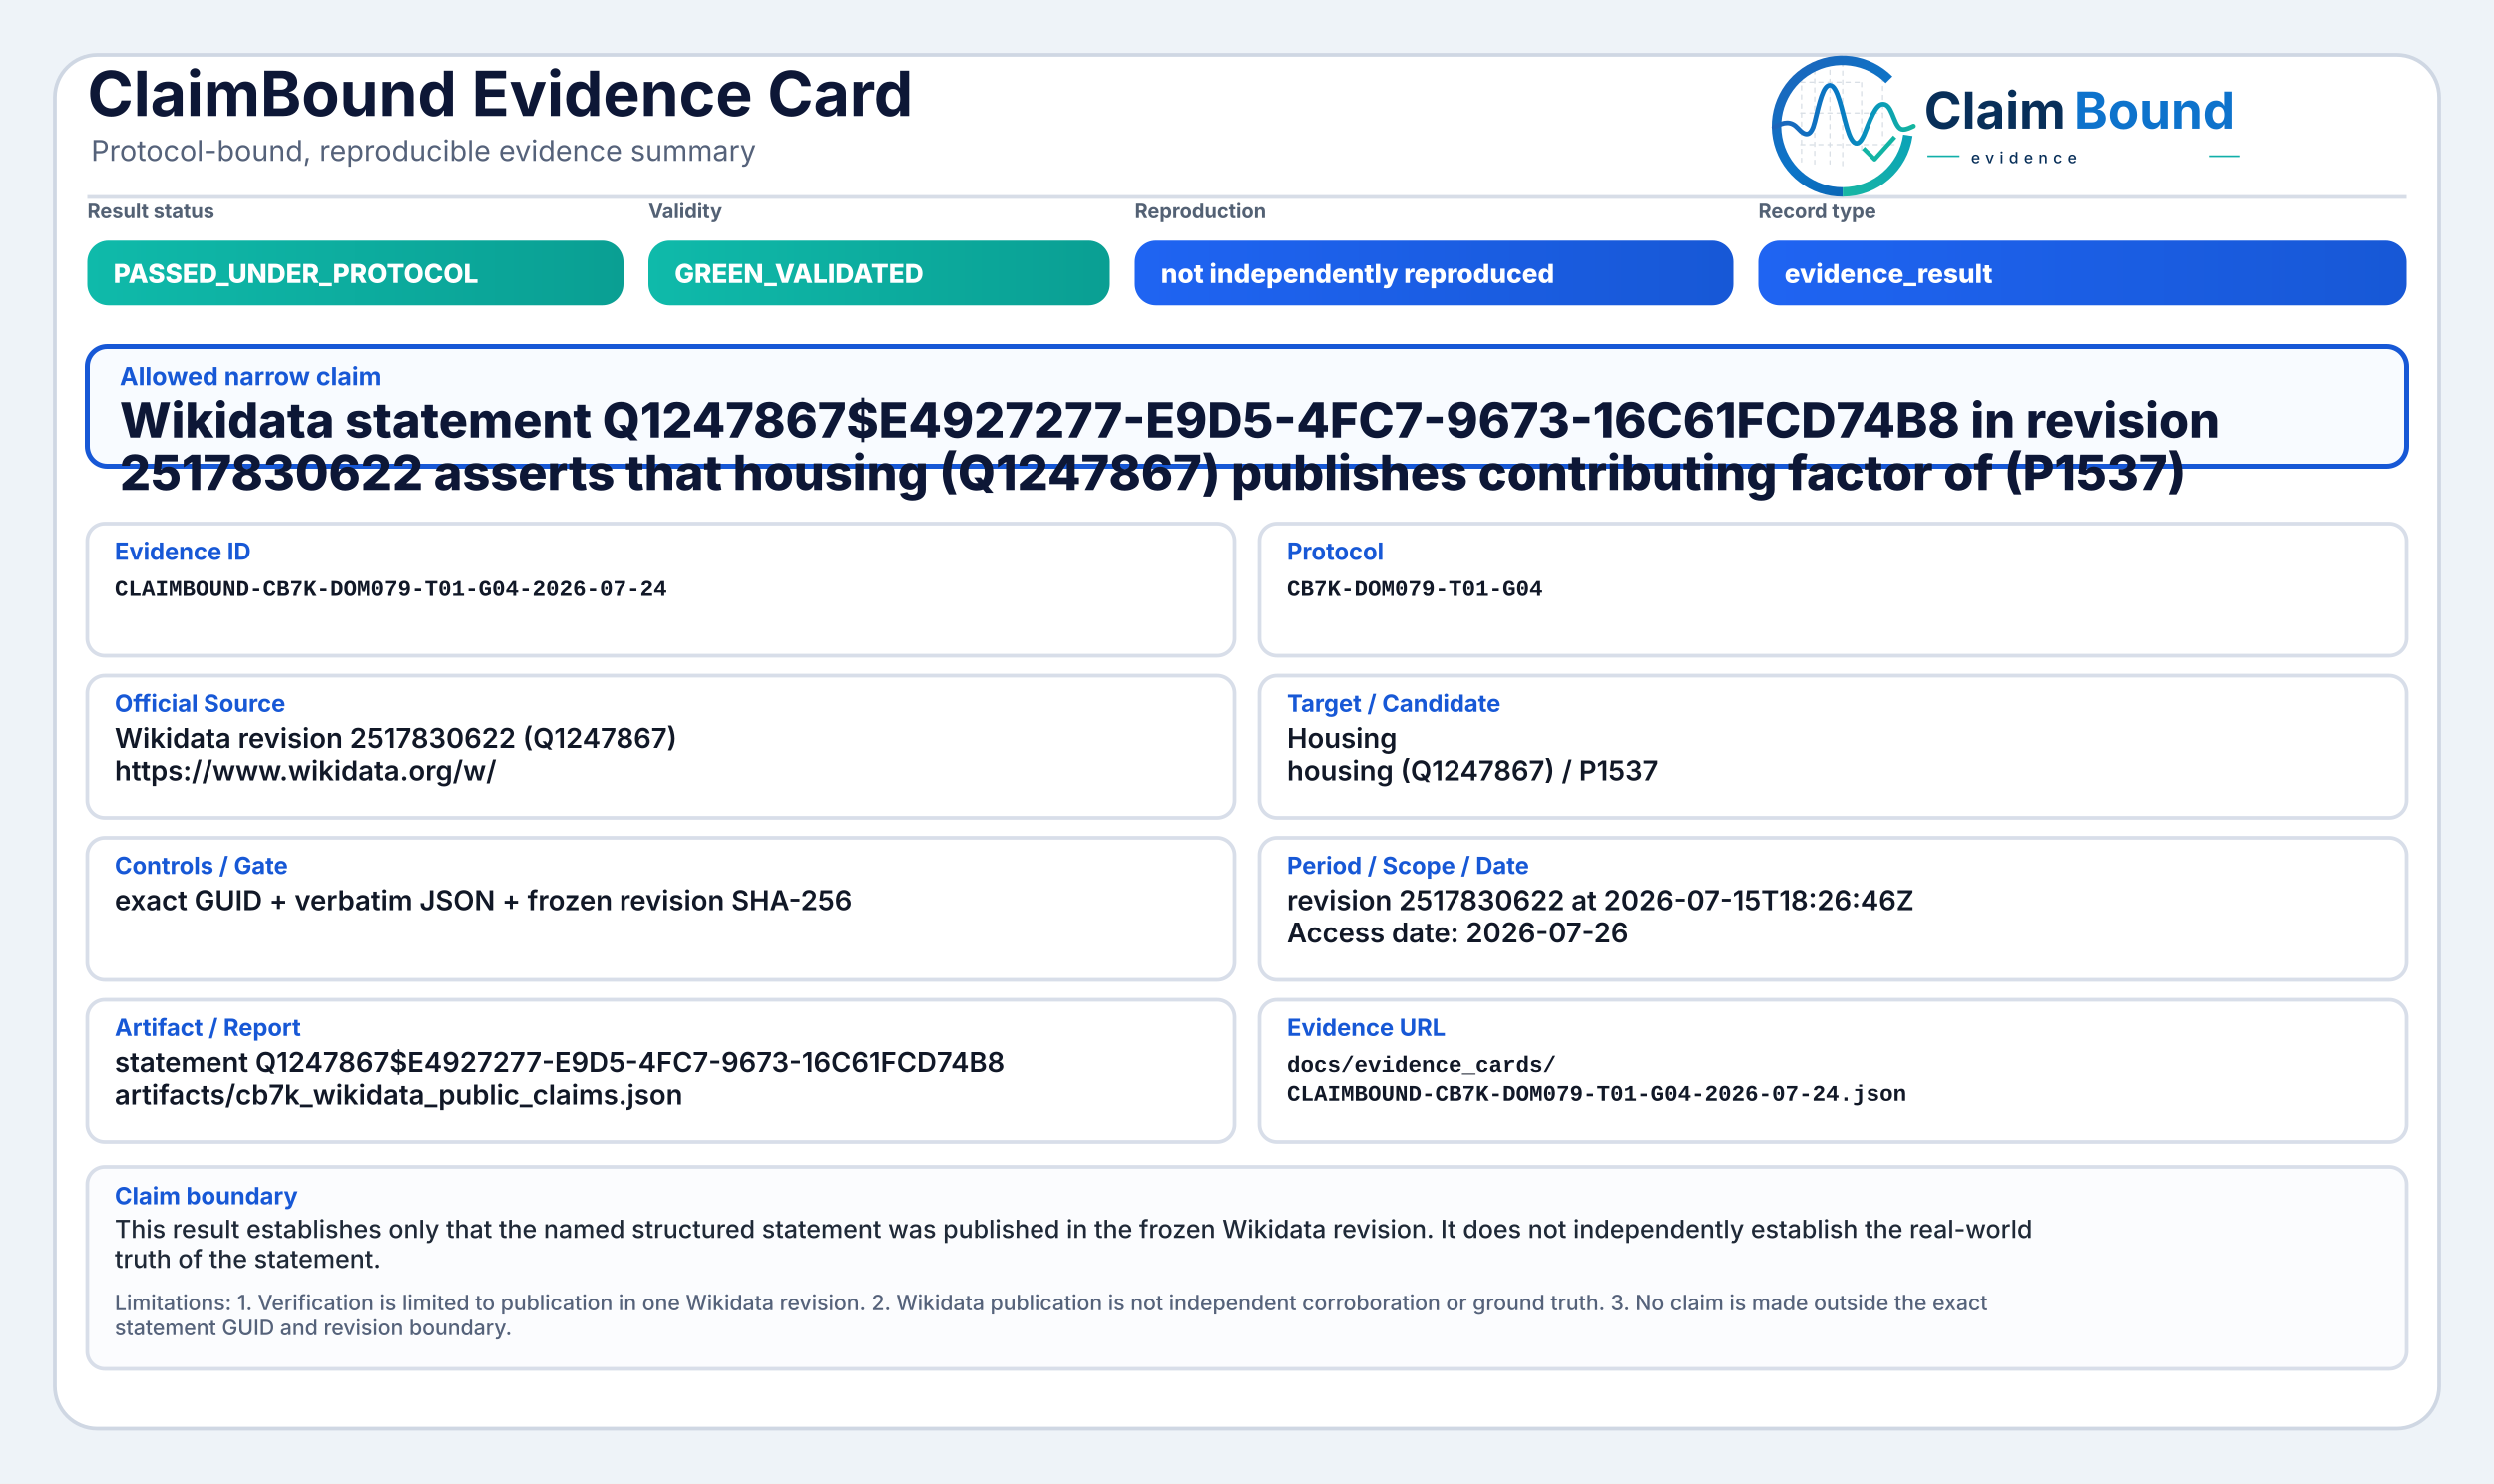
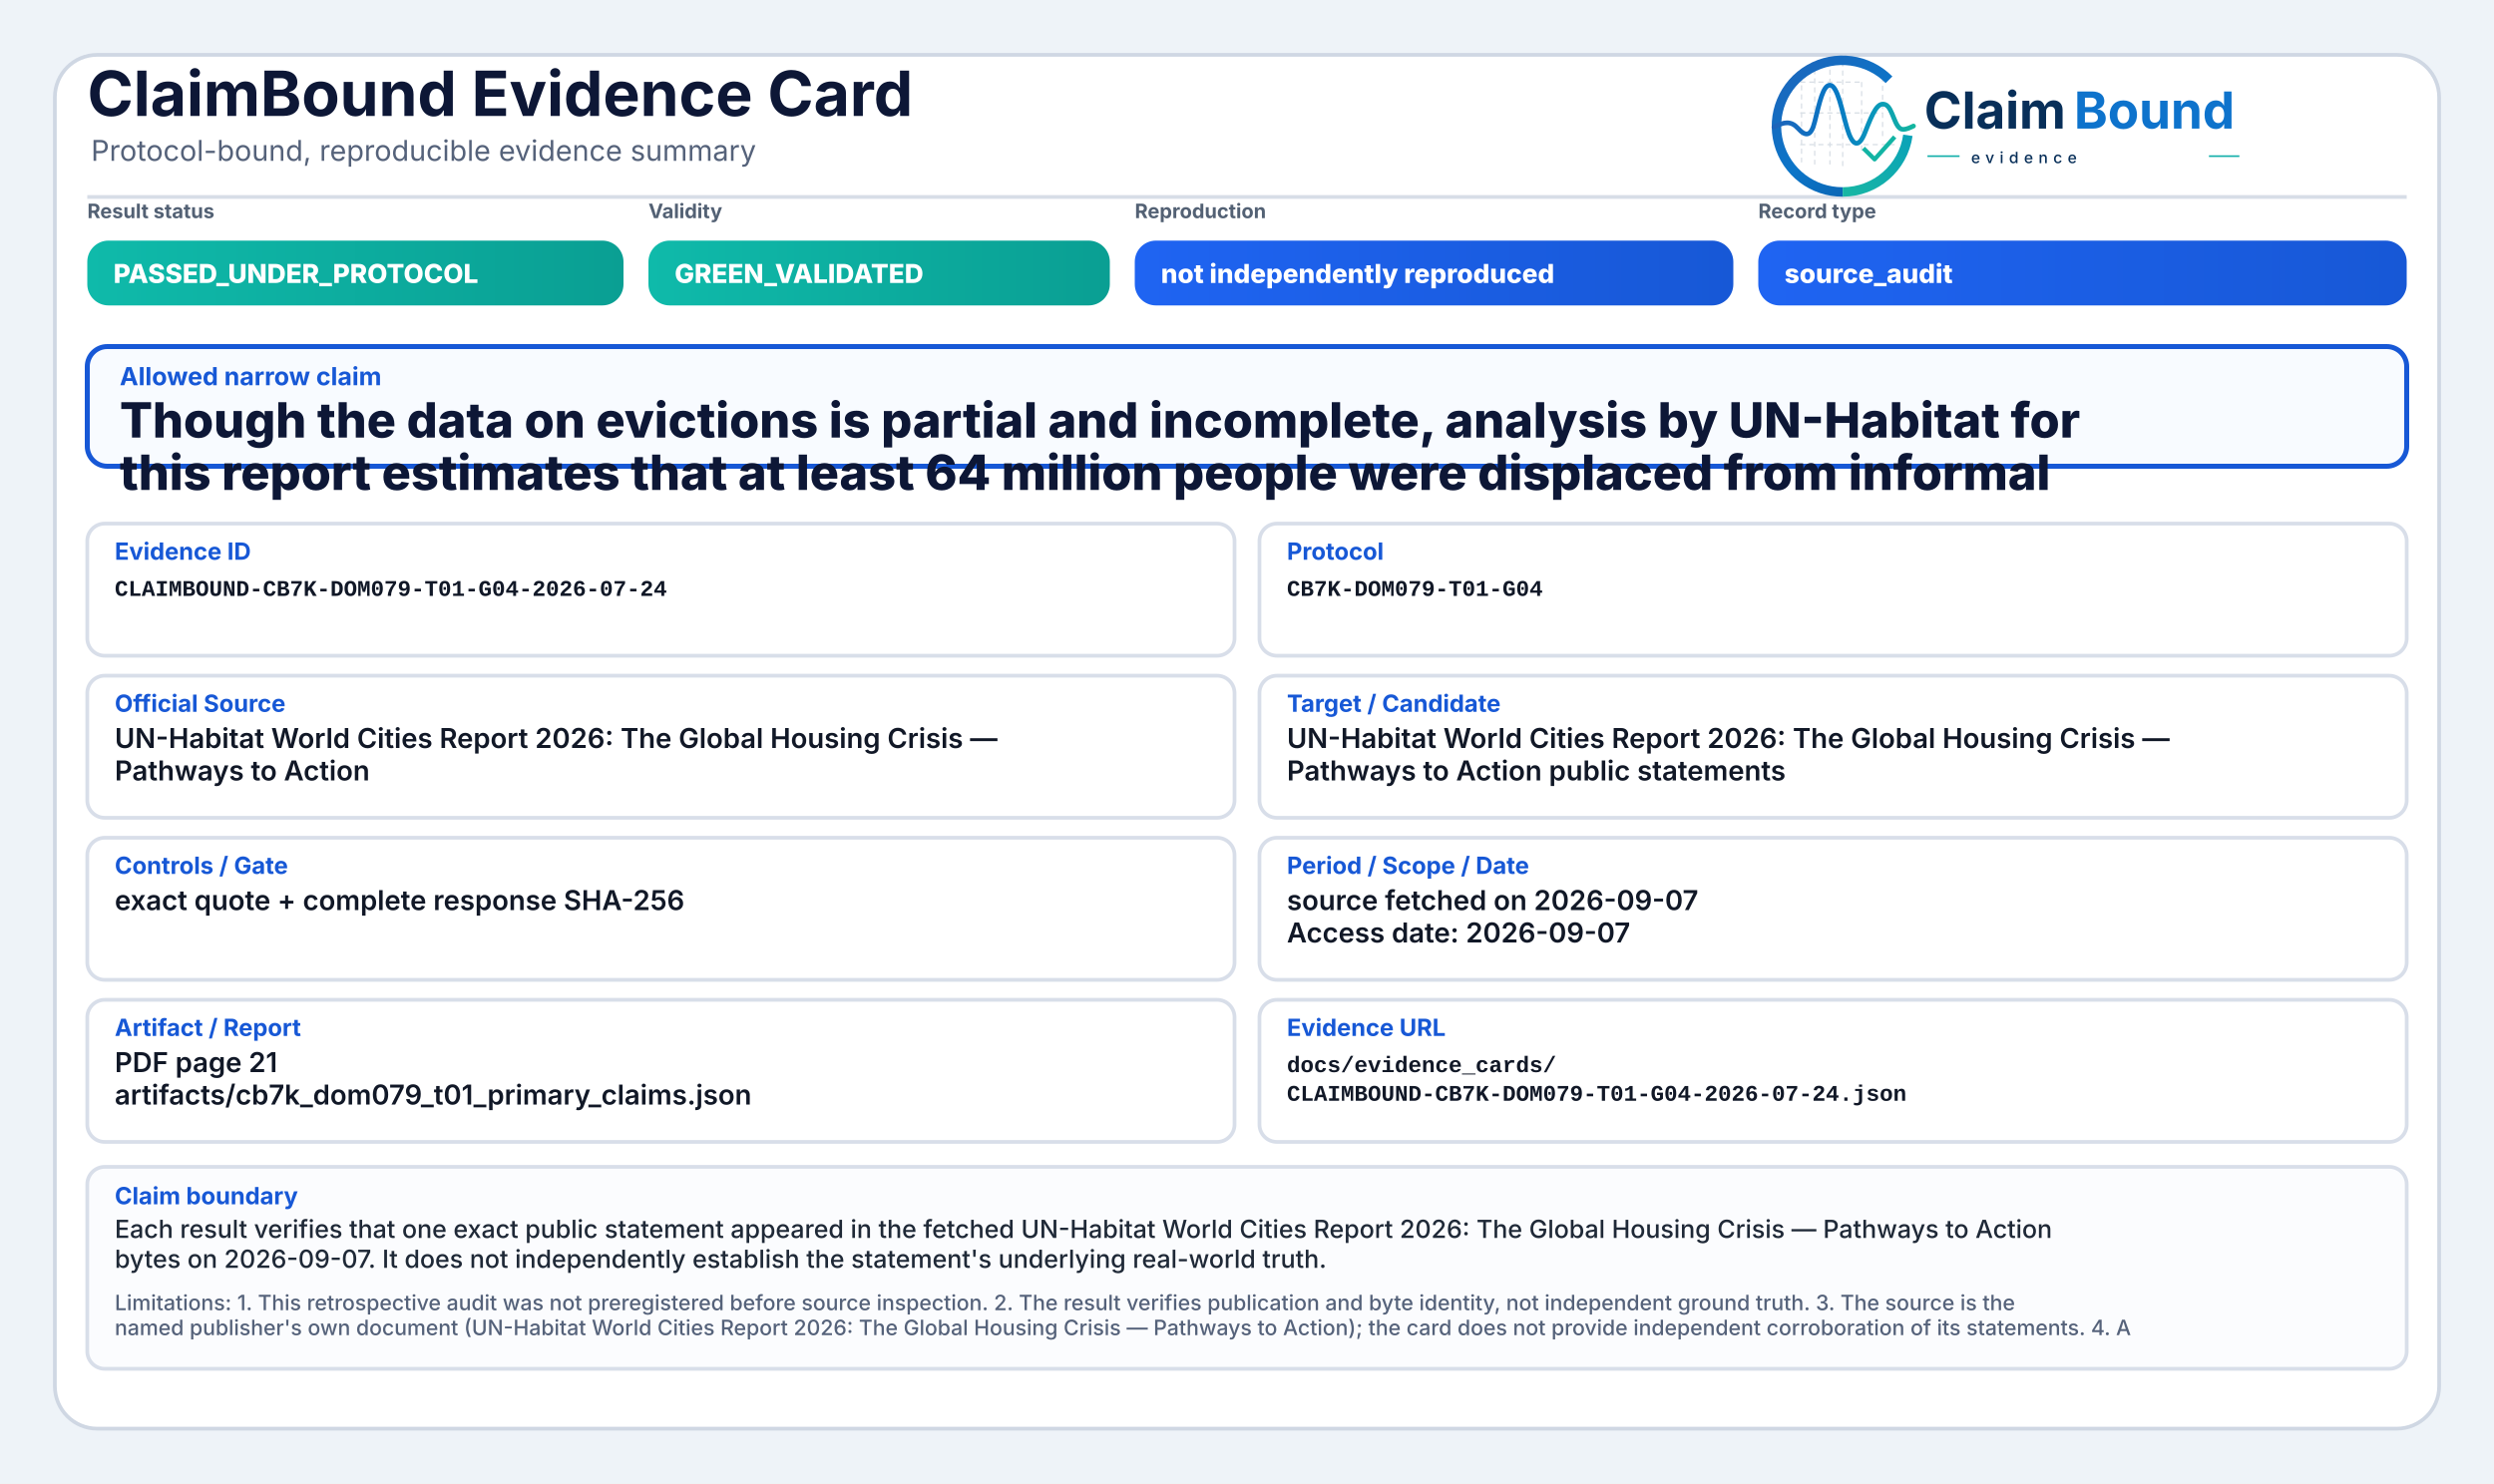
<svg xmlns="http://www.w3.org/2000/svg" width="2000" height="1190" viewBox="0 0 2000 1190" role="img" aria-label="ClaimBound Evidence Card">
  <defs>
    <linearGradient id="greenGrad" x1="0" y1="0" x2="1" y2="0">
      <stop offset="0%" stop-color="#0fbaaa" />
      <stop offset="100%" stop-color="#0a9f93" />
    </linearGradient>
    <linearGradient id="yellowGrad" x1="0" y1="0" x2="1" y2="0">
      <stop offset="0%" stop-color="#fbbf24" />
      <stop offset="100%" stop-color="#d97706" />
    </linearGradient>
    <linearGradient id="amberGrad" x1="0" y1="0" x2="1" y2="0">
      <stop offset="0%" stop-color="#f97316" />
      <stop offset="100%" stop-color="#c2410c" />
    </linearGradient>
    <linearGradient id="redGrad" x1="0" y1="0" x2="1" y2="0">
      <stop offset="0%" stop-color="#ef4444" />
      <stop offset="100%" stop-color="#b91c1c" />
    </linearGradient>
    <linearGradient id="grayGrad" x1="0" y1="0" x2="1" y2="0">
      <stop offset="0%" stop-color="#64748b" />
      <stop offset="100%" stop-color="#475569" />
    </linearGradient>
    <linearGradient id="blueGrad" x1="0" y1="0" x2="1" y2="0">
      <stop offset="0%" stop-color="#1f64f2" />
      <stop offset="100%" stop-color="#1758d6" />
    </linearGradient>
    <linearGradient id="logoRingBlue" x1="73" y1="453" x2="348" y2="793" gradientUnits="userSpaceOnUse">
      <stop offset="0" stop-color="#1E64BA" />
      <stop offset="0.55" stop-color="#0C75C8" />
      <stop offset="1" stop-color="#0A5FAB" />
    </linearGradient>
    <linearGradient id="logoRingTeal" x1="221" y1="792" x2="403" y2="594" gradientUnits="userSpaceOnUse">
      <stop offset="0" stop-color="#18B7A3" />
      <stop offset="1" stop-color="#089EBC" />
    </linearGradient>
    <linearGradient id="logoSignalGradient" x1="61" y1="628" x2="404" y2="628" gradientUnits="userSpaceOnUse">
      <stop offset="0" stop-color="#1E64BA" />
      <stop offset="0.43" stop-color="#0877C4" />
      <stop offset="0.72" stop-color="#0A97BB" />
      <stop offset="1" stop-color="#14B69E" />
    </linearGradient>
  </defs>
  <rect x="0" y="0" width="2000" height="1190" fill="#eef3f8" />
  <rect x="44" y="44" width="1912" height="1102" rx="34" fill="#ffffff" stroke="#cfd7e3" stroke-width="3" />
  <path d="M70 158 H1930" stroke="#d7dde7" stroke-width="3" />
  <text x="70" y="93" font-family="Inter, Segoe UI, Arial, sans-serif" font-size="50" font-weight="750" fill="#0d1736">ClaimBound Evidence Card</text>
  <text x="73" y="129" font-family="Inter, Segoe UI, Arial, sans-serif" font-size="23" font-weight="400" fill="#55627a">Protocol-bound, reproducible evidence summary</text>
  <g aria-label="ClaimBound evidence logo" transform="translate(1415,52) scale(0.33) translate(-40,-478)">
    <g stroke-linecap="butt" stroke-linejoin="round">
      <g stroke="#CBD3DC" stroke-width="3.2" stroke-linecap="round" stroke-dasharray="10 12" opacity="0.72">
        <path d="M130 507V714" />
        <path d="M162 490V719" />
        <path d="M199 491V719" />
        <path d="M230 471V726" />
        <path d="M276 521V690" />
        <path d="M327 508V650" />
        <path d="M128 520H277" />
        <path d="M128 595H327" />
        <path d="M128 672H355" />
      </g>
      <path d="M342.6 514.3A160 160 0 1 0 230 787" fill="none" stroke="url(#logoRingBlue)" stroke-width="23" />
      <path d="M230 787A160 160 0 0 0 388.4 649.3" fill="none" stroke="url(#logoRingTeal)" stroke-width="23" />
      <path d="M63 629.5C87 616.4 104.3 613.6 121.2 632.2C140.7 653.8 153.4 651.6 162.1 616.2C173.8 568.5 182.5 527.5 198.9 527.5C217.5 527.5 228.4 590.6 240.3 630.8C253.4 675.4 268.6 682.8 284.6 641.5C303.5 592.9 315.2 567.6 333.7 574.7C352.6 582 355.7 635.1 376.6 634.9C386.2 634.8 394 630.4 402 626.8" fill="none" stroke="url(#logoSignalGradient)" stroke-width="11.5" stroke-linecap="round" />
      <path d="M284 684.5L307.5 707.7L353 657" fill="none" stroke="#12B4A4" stroke-width="10.5" stroke-linecap="square" />
    </g>
    <text x="428" y="633" font-family="Inter, Segoe UI, Arial, sans-serif" font-size="124" font-weight="750" fill="#082F59" text-rendering="geometricPrecision">Claim</text>
    <text x="792" y="633" font-family="Inter, Segoe UI, Arial, sans-serif" font-size="124" font-weight="750" fill="#0E73CC" text-rendering="geometricPrecision">Bound</text>
    <line x1="436" y1="700" x2="514" y2="700" stroke="#11AFA9" stroke-width="4" />
    <text x="542" y="717" font-family="Inter, Segoe UI, Arial, sans-serif" font-size="38" font-weight="500" letter-spacing="13" fill="#082F59">evidence</text>
    <line x1="1120" y1="700" x2="1194" y2="700" stroke="#11AFA9" stroke-width="4" />
  </g>
  <text x="70" y="175" font-family="Inter, Segoe UI, Arial, sans-serif" font-size="16" font-weight="650" fill="#536174">Result status</text>
  <rect x="70" y="193" width="430" height="52" rx="17" fill="url(#greenGrad)" />
  <text x="91" y="227" font-family="Inter, Segoe UI, Arial, sans-serif" font-size="21" font-weight="800" fill="#ffffff">PASSED_UNDER_PROTOCOL</text>
  <text x="520" y="175" font-family="Inter, Segoe UI, Arial, sans-serif" font-size="16" font-weight="650" fill="#536174">Validity</text>
  <rect x="520" y="193" width="370" height="52" rx="17" fill="url(#greenGrad)" />
  <text x="541" y="227" font-family="Inter, Segoe UI, Arial, sans-serif" font-size="21" font-weight="800" fill="#ffffff">GREEN_VALIDATED</text>
  <text x="910" y="175" font-family="Inter, Segoe UI, Arial, sans-serif" font-size="16" font-weight="650" fill="#536174">Reproduction</text>
  <rect x="910" y="193" width="480" height="52" rx="17" fill="url(#blueGrad)" />
  <text x="931" y="227" font-family="Inter, Segoe UI, Arial, sans-serif" font-size="21" font-weight="800" fill="#ffffff">not independently reproduced</text>
  <text x="1410" y="175" font-family="Inter, Segoe UI, Arial, sans-serif" font-size="16" font-weight="650" fill="#536174">Record type</text>
  <rect x="1410" y="193" width="520" height="52" rx="17" fill="url(#blueGrad)" />
-   <text x="1431" y="227" font-family="Inter, Segoe UI, Arial, sans-serif" font-size="21" font-weight="800" fill="#ffffff">evidence_result</text>
+   <text x="1431" y="227" font-family="Inter, Segoe UI, Arial, sans-serif" font-size="21" font-weight="800" fill="#ffffff">source_audit</text>
  <rect x="70" y="278" width="1860" height="96" rx="16" fill="#f8fbff" stroke="#1758d6" stroke-width="4" />
  <text x="96" y="309" font-family="Inter, Segoe UI, Arial, sans-serif" font-size="20" font-weight="750" fill="#1758d6">Allowed narrow claim</text>
-   <text x="96" y="351" font-family="Inter, Segoe UI, Arial, sans-serif" font-size="39" font-weight="800" fill="#0d1736">Wikidata statement Q1247867$E4927277-E9D5-4FC7-9673-16C61FCD74B8 in revision</text>
-   <text x="96" y="393" font-family="Inter, Segoe UI, Arial, sans-serif" font-size="39" font-weight="800" fill="#0d1736">2517830622 asserts that housing (Q1247867) publishes contributing factor of (P1537)</text>
+   <text x="96" y="351" font-family="Inter, Segoe UI, Arial, sans-serif" font-size="39" font-weight="800" fill="#0d1736">Though the data on evictions is partial and incomplete, analysis by UN-Habitat for</text>
+   <text x="96" y="393" font-family="Inter, Segoe UI, Arial, sans-serif" font-size="39" font-weight="800" fill="#0d1736">this report estimates that at least 64 million people were displaced from informal</text>
  <rect x="70" y="420" width="920" height="106" rx="14" fill="#ffffff" stroke="#d8dee9" stroke-width="3" />
  <text x="92" y="449" font-family="Inter, Segoe UI, Arial, sans-serif" font-size="19" font-weight="750" fill="#1758d6">Evidence ID</text>
  <text x="92" y="478" font-family="SFMono-Regular, Consolas, Liberation Mono, monospace" font-size="18" font-weight="600" fill="#111827">CLAIMBOUND-CB7K-DOM079-T01-G04-2026-07-24</text>
  <rect x="1010" y="420" width="920" height="106" rx="14" fill="#ffffff" stroke="#d8dee9" stroke-width="3" />
  <text x="1032" y="449" font-family="Inter, Segoe UI, Arial, sans-serif" font-size="19" font-weight="750" fill="#1758d6">Protocol</text>
  <text x="1032" y="478" font-family="SFMono-Regular, Consolas, Liberation Mono, monospace" font-size="18" font-weight="600" fill="#111827">CB7K-DOM079-T01-G04</text>
  <rect x="70" y="542" width="920" height="114" rx="14" fill="#ffffff" stroke="#d8dee9" stroke-width="3" />
  <text x="92" y="571" font-family="Inter, Segoe UI, Arial, sans-serif" font-size="19" font-weight="750" fill="#1758d6">Official Source</text>
-   <text x="92" y="600" font-family="Inter, Segoe UI, Arial, sans-serif" font-size="22" font-weight="600" fill="#111827">Wikidata revision 2517830622 (Q1247867)</text>
-   <text x="92" y="626" font-family="Inter, Segoe UI, Arial, sans-serif" font-size="22" font-weight="600" fill="#111827">https://www.wikidata.org/w/</text>
+   <text x="92" y="600" font-family="Inter, Segoe UI, Arial, sans-serif" font-size="22" font-weight="600" fill="#111827">UN-Habitat World Cities Report 2026: The Global Housing Crisis —</text>
+   <text x="92" y="626" font-family="Inter, Segoe UI, Arial, sans-serif" font-size="22" font-weight="600" fill="#111827">Pathways to Action</text>
  <rect x="1010" y="542" width="920" height="114" rx="14" fill="#ffffff" stroke="#d8dee9" stroke-width="3" />
  <text x="1032" y="571" font-family="Inter, Segoe UI, Arial, sans-serif" font-size="19" font-weight="750" fill="#1758d6">Target / Candidate</text>
-   <text x="1032" y="600" font-family="Inter, Segoe UI, Arial, sans-serif" font-size="22" font-weight="600" fill="#111827">Housing</text>
-   <text x="1032" y="626" font-family="Inter, Segoe UI, Arial, sans-serif" font-size="22" font-weight="600" fill="#111827">housing (Q1247867) / P1537</text>
+   <text x="1032" y="600" font-family="Inter, Segoe UI, Arial, sans-serif" font-size="22" font-weight="600" fill="#111827">UN-Habitat World Cities Report 2026: The Global Housing Crisis —</text>
+   <text x="1032" y="626" font-family="Inter, Segoe UI, Arial, sans-serif" font-size="22" font-weight="600" fill="#111827">Pathways to Action public statements</text>
  <rect x="70" y="672" width="920" height="114" rx="14" fill="#ffffff" stroke="#d8dee9" stroke-width="3" />
  <text x="92" y="701" font-family="Inter, Segoe UI, Arial, sans-serif" font-size="19" font-weight="750" fill="#1758d6">Controls / Gate</text>
-   <text x="92" y="730" font-family="Inter, Segoe UI, Arial, sans-serif" font-size="22" font-weight="600" fill="#111827">exact GUID + verbatim JSON + frozen revision SHA-256</text>
+   <text x="92" y="730" font-family="Inter, Segoe UI, Arial, sans-serif" font-size="22" font-weight="600" fill="#111827">exact quote + complete response SHA-256</text>
  <rect x="1010" y="672" width="920" height="114" rx="14" fill="#ffffff" stroke="#d8dee9" stroke-width="3" />
  <text x="1032" y="701" font-family="Inter, Segoe UI, Arial, sans-serif" font-size="19" font-weight="750" fill="#1758d6">Period / Scope / Date</text>
-   <text x="1032" y="730" font-family="Inter, Segoe UI, Arial, sans-serif" font-size="22" font-weight="600" fill="#111827">revision 2517830622 at 2026-07-15T18:26:46Z</text>
-   <text x="1032" y="756" font-family="Inter, Segoe UI, Arial, sans-serif" font-size="22" font-weight="600" fill="#111827">Access date: 2026-07-26</text>
+   <text x="1032" y="730" font-family="Inter, Segoe UI, Arial, sans-serif" font-size="22" font-weight="600" fill="#111827">source fetched on 2026-09-07</text>
+   <text x="1032" y="756" font-family="Inter, Segoe UI, Arial, sans-serif" font-size="22" font-weight="600" fill="#111827">Access date: 2026-09-07</text>
  <rect x="70" y="802" width="920" height="114" rx="14" fill="#ffffff" stroke="#d8dee9" stroke-width="3" />
  <text x="92" y="831" font-family="Inter, Segoe UI, Arial, sans-serif" font-size="19" font-weight="750" fill="#1758d6">Artifact / Report</text>
-   <text x="92" y="860" font-family="Inter, Segoe UI, Arial, sans-serif" font-size="22" font-weight="600" fill="#111827">statement Q1247867$E4927277-E9D5-4FC7-9673-16C61FCD74B8</text>
-   <text x="92" y="886" font-family="Inter, Segoe UI, Arial, sans-serif" font-size="22" font-weight="600" fill="#111827">artifacts/cb7k_wikidata_public_claims.json</text>
+   <text x="92" y="860" font-family="Inter, Segoe UI, Arial, sans-serif" font-size="22" font-weight="600" fill="#111827">PDF page 21</text>
+   <text x="92" y="886" font-family="Inter, Segoe UI, Arial, sans-serif" font-size="22" font-weight="600" fill="#111827">artifacts/cb7k_dom079_t01_primary_claims.json</text>
  <rect x="1010" y="802" width="920" height="114" rx="14" fill="#ffffff" stroke="#d8dee9" stroke-width="3" />
  <text x="1032" y="831" font-family="Inter, Segoe UI, Arial, sans-serif" font-size="19" font-weight="750" fill="#1758d6">Evidence URL</text>
  <text x="1032" y="860" font-family="SFMono-Regular, Consolas, Liberation Mono, monospace" font-size="18" font-weight="600" fill="#111827">docs/evidence_cards/</text>
  <text x="1032" y="883" font-family="SFMono-Regular, Consolas, Liberation Mono, monospace" font-size="18" font-weight="600" fill="#111827">CLAIMBOUND-CB7K-DOM079-T01-G04-2026-07-24.json</text>
  <rect x="70" y="936" width="1860" height="162" rx="14" fill="#fbfcfe" stroke="#d8dee9" stroke-width="3" />
  <text x="92" y="966" font-family="Inter, Segoe UI, Arial, sans-serif" font-size="19" font-weight="750" fill="#1758d6">Claim boundary</text>
-   <text x="92" y="993" font-family="Inter, Segoe UI, Arial, sans-serif" font-size="20" font-weight="500" fill="#1f2937">This result establishes only that the named structured statement was published in the frozen Wikidata revision. It does not independently establish the real-world</text>
-   <text x="92" y="1017" font-family="Inter, Segoe UI, Arial, sans-serif" font-size="20" font-weight="500" fill="#1f2937">truth of the statement.</text>
-   <text x="92" y="1051" font-family="Inter, Segoe UI, Arial, sans-serif" font-size="17" font-weight="500" fill="#55627a">Limitations: 1. Verification is limited to publication in one Wikidata revision. 2. Wikidata publication is not independent corroboration or ground truth. 3. No claim is made outside the exact</text>
-   <text x="92" y="1071" font-family="Inter, Segoe UI, Arial, sans-serif" font-size="17" font-weight="500" fill="#55627a">statement GUID and revision boundary.</text>
+   <text x="92" y="993" font-family="Inter, Segoe UI, Arial, sans-serif" font-size="20" font-weight="500" fill="#1f2937">Each result verifies that one exact public statement appeared in the fetched UN-Habitat World Cities Report 2026: The Global Housing Crisis — Pathways to Action</text>
+   <text x="92" y="1017" font-family="Inter, Segoe UI, Arial, sans-serif" font-size="20" font-weight="500" fill="#1f2937">bytes on 2026-09-07. It does not independently establish the statement's underlying real-world truth.</text>
+   <text x="92" y="1051" font-family="Inter, Segoe UI, Arial, sans-serif" font-size="17" font-weight="500" fill="#55627a">Limitations: 1. This retrospective audit was not preregistered before source inspection. 2. The result verifies publication and byte identity, not independent ground truth. 3. The source is the</text>
+   <text x="92" y="1071" font-family="Inter, Segoe UI, Arial, sans-serif" font-size="17" font-weight="500" fill="#55627a">named publisher's own document (UN-Habitat World Cities Report 2026: The Global Housing Crisis — Pathways to Action); the card does not provide independent corroboration of its statements. 4. A</text>
</svg>
